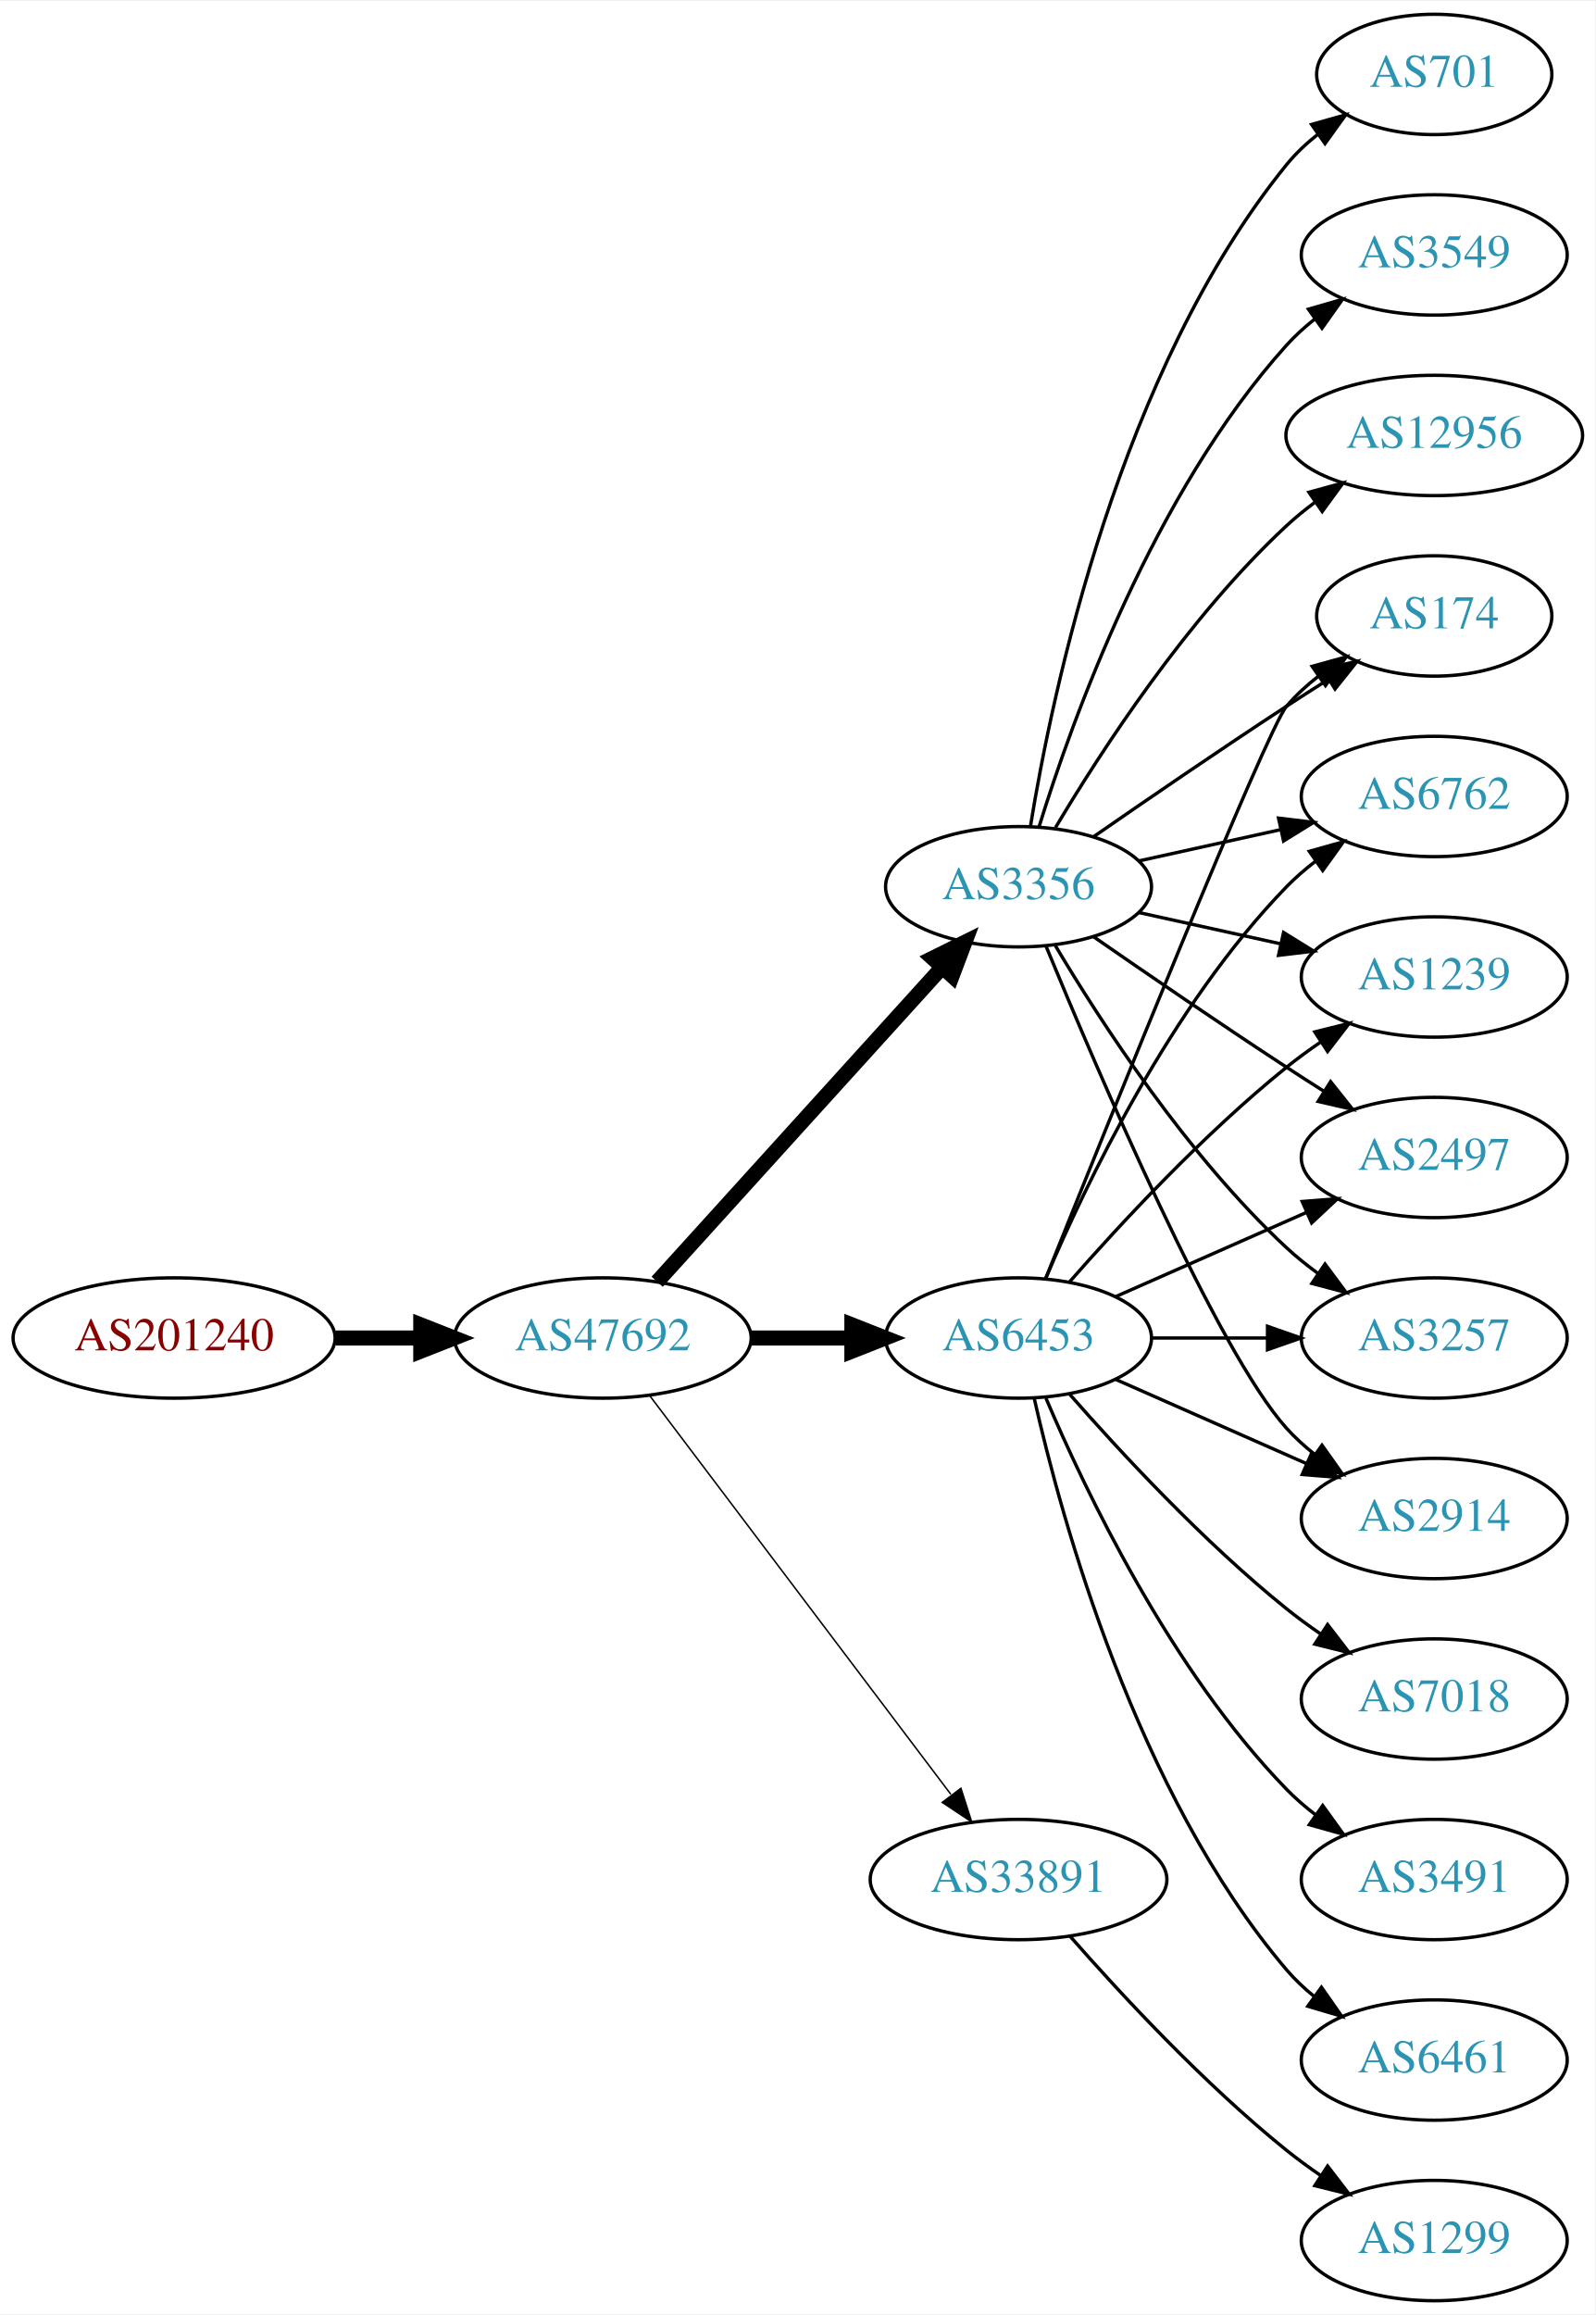
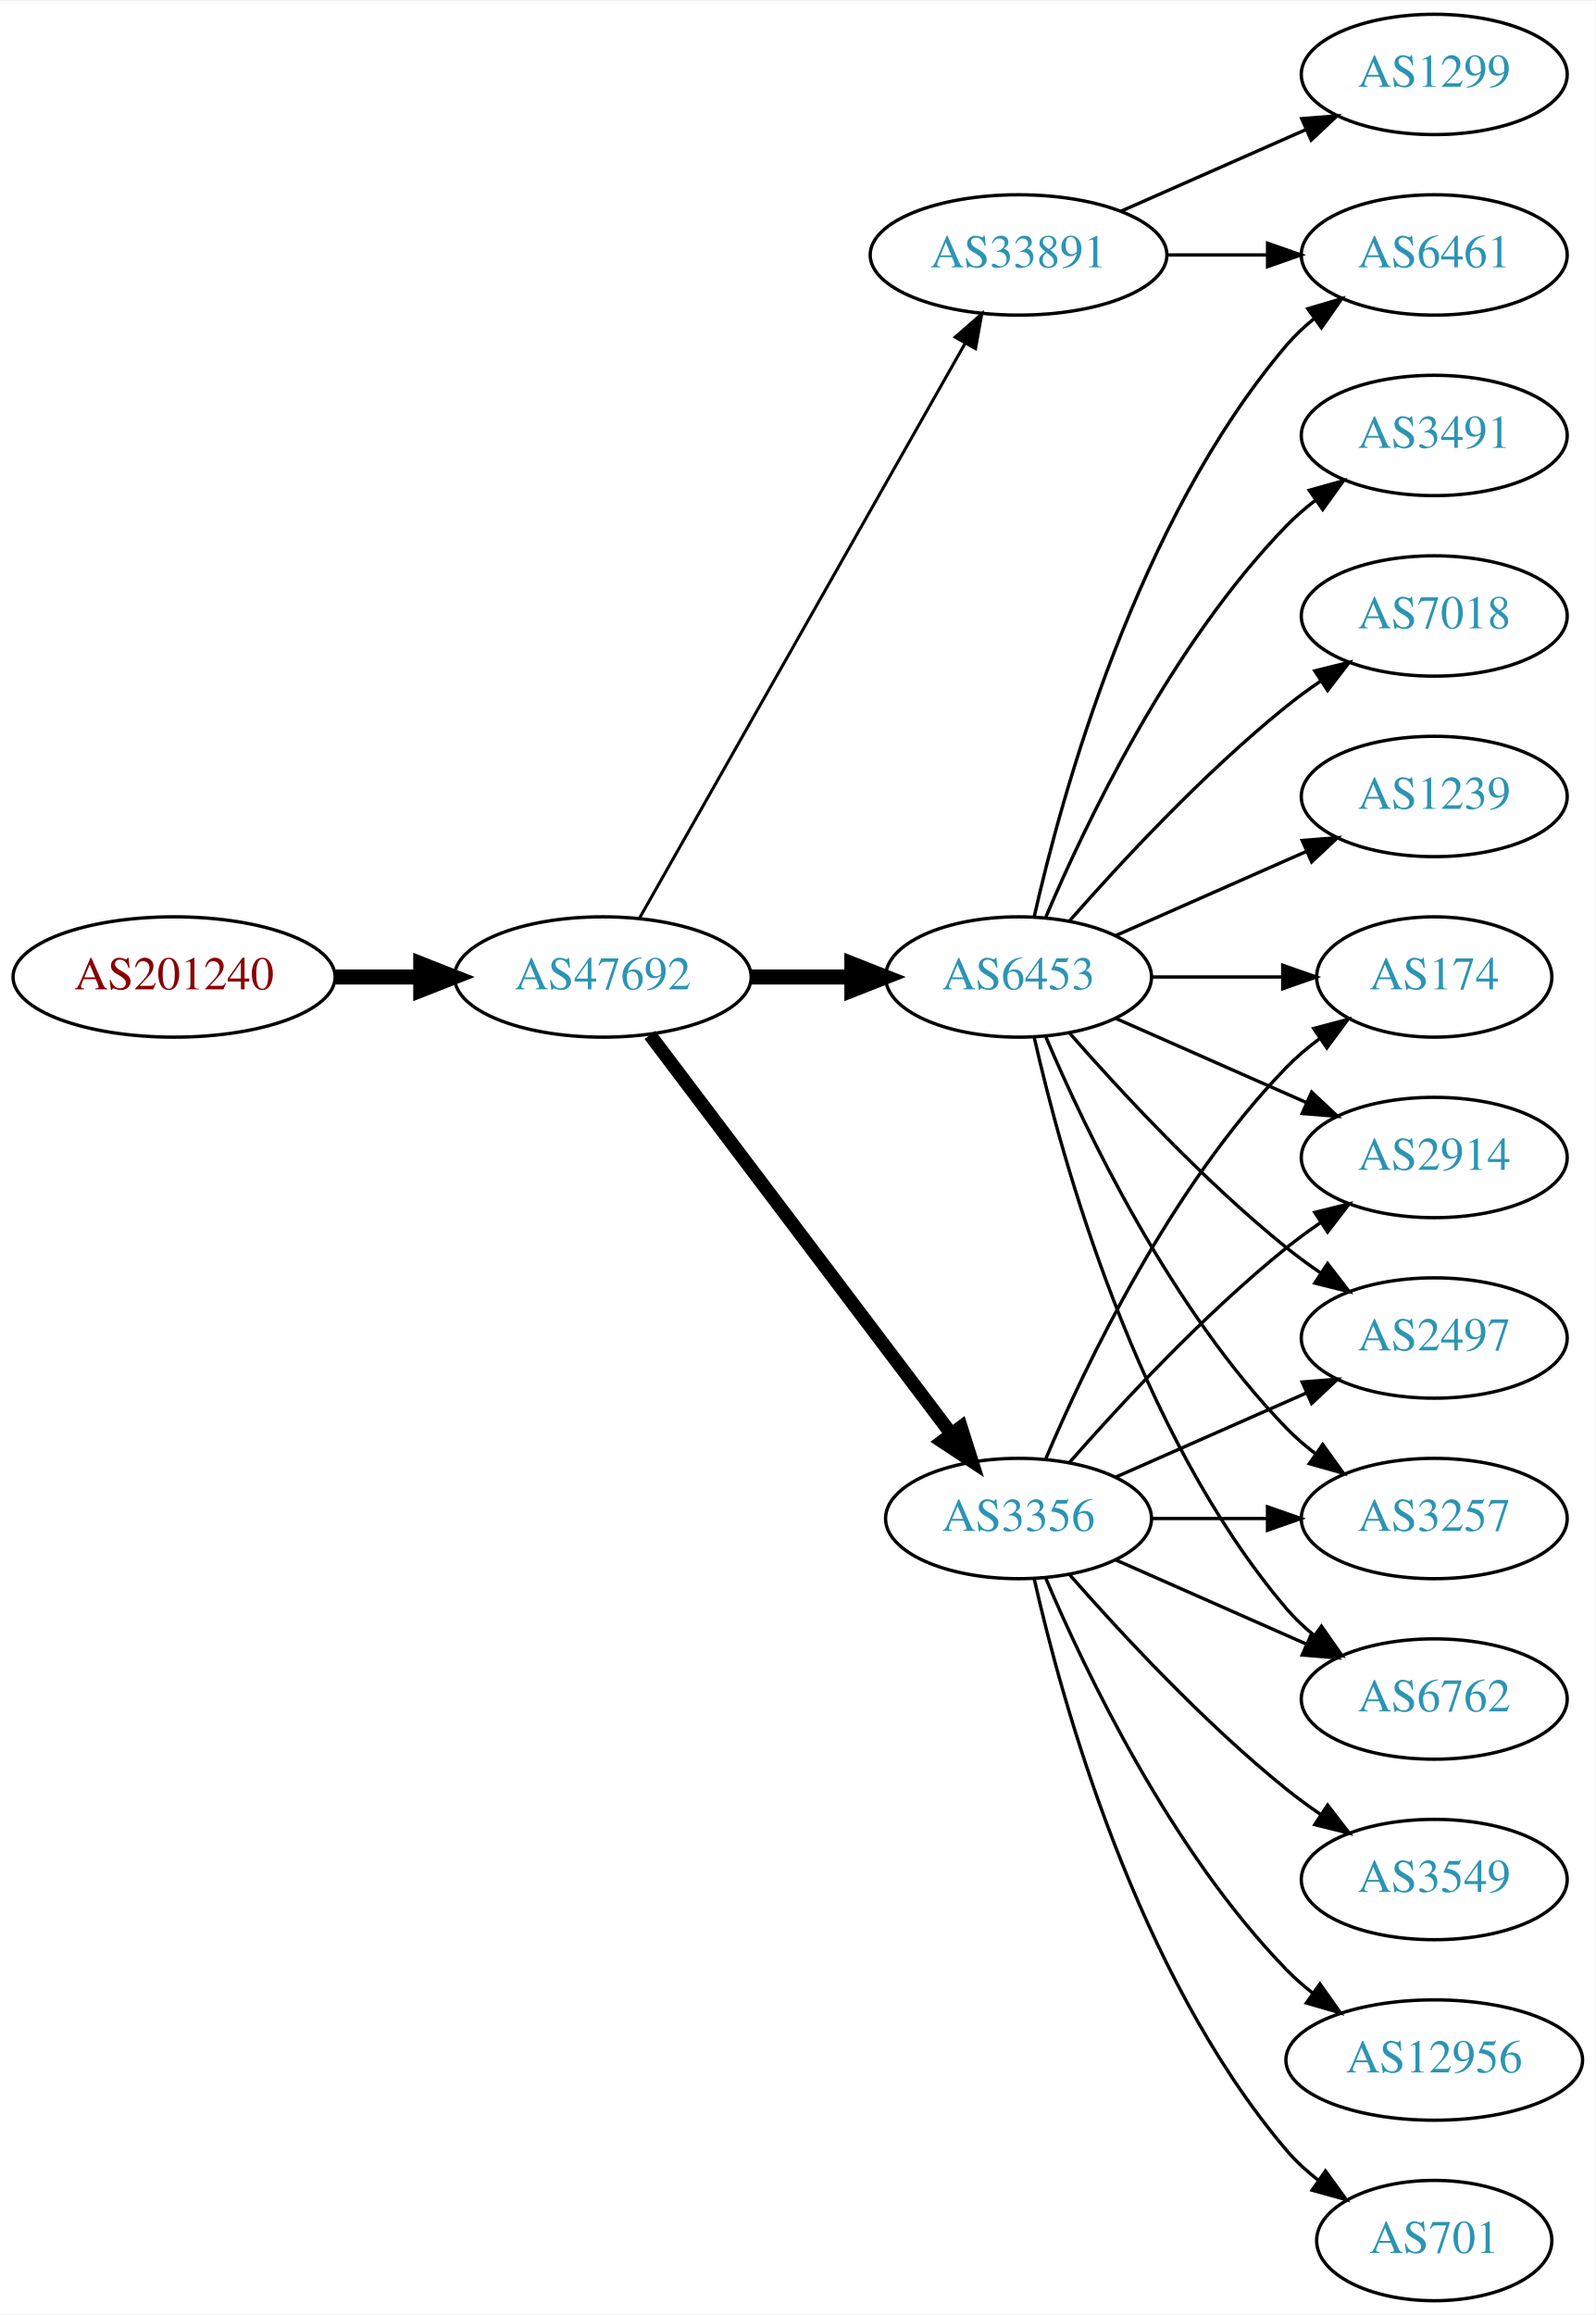
<svg xmlns="http://www.w3.org/2000/svg" xmlns:xlink="http://www.w3.org/1999/xlink" width="477pt" height="692pt" viewBox="0.00 0.00 477.37 692.00">
  <g id="graph0" class="graph" transform="scale(1 1) rotate(0) translate(4 688)">
    <polygon fill="white" stroke="none" points="-4,4 -4,-688 473.368,-688 473.368,4 -4,4" />
    <g id="node1" class="node">
      <g id="a_node1">
        <a xlink:href="/asn/201240" xlink:title="AS201240 ~ OpenIoT [AT]">
-           <ellipse fill="#ffffff" stroke="black" cx="48.096" cy="-288" rx="48.192" ry="18" />
-           <text text-anchor="middle" x="48.096" y="-284.3" font-family="Times,serif" font-size="14.00" fill="#880000">AS201240</text>
+           <ellipse fill="#ffffff" stroke="black" cx="48.096" cy="-396" rx="48.192" ry="18" />
+           <text text-anchor="middle" x="48.096" y="-392.3" font-family="Times,serif" font-size="14.00" fill="#880000">AS201240</text>
        </a>
      </g>
    </g>
    <g id="node2" class="node">
      <g id="a_node2">
        <a xlink:href="/asn/47692" xlink:title="AS47692 ~ Nessus GmbH [AT]">
-           <ellipse fill="#ffffff" stroke="black" cx="176.388" cy="-288" rx="44.393" ry="18" />
-           <text text-anchor="middle" x="176.388" y="-284.3" font-family="Times,serif" font-size="14.00" fill="#2c94b3">AS47692</text>
+           <ellipse fill="#ffffff" stroke="black" cx="176.388" cy="-396" rx="44.393" ry="18" />
+           <text text-anchor="middle" x="176.388" y="-392.3" font-family="Times,serif" font-size="14.00" fill="#2c94b3">AS47692</text>
        </a>
      </g>
    </g>
    <g id="edge1" class="edge">
-       <path fill="none" stroke="black" stroke-width="4.5" d="M96.481,-288C104.742,-288 113.386,-288 121.799,-288" />
-       <polygon fill="black" stroke="black" stroke-width="4.5" points="121.904,-291.938 131.904,-288 121.904,-284.063 121.904,-291.938" />
+       <path fill="none" stroke="black" stroke-width="4.5" d="M96.481,-396C104.742,-396 113.386,-396 121.799,-396" />
+       <polygon fill="black" stroke="black" stroke-width="4.5" points="121.904,-399.938 131.904,-396 121.904,-392.063 121.904,-399.938" />
    </g>
    <g id="node3" class="node">
      <g id="a_node3">
        <a xlink:href="/asn/6453" xlink:title="AS6453 ~ TATA COMMUNICATIONS (AMERICA) INC [US]">
-           <ellipse fill="#ffffff" stroke="black" cx="300.78" cy="-288" rx="39.794" ry="18" />
-           <text text-anchor="middle" x="300.78" y="-284.3" font-family="Times,serif" font-size="14.00" fill="#2c94b3">AS6453</text>
+           <ellipse fill="#ffffff" stroke="black" cx="300.78" cy="-396" rx="39.794" ry="18" />
+           <text text-anchor="middle" x="300.78" y="-392.3" font-family="Times,serif" font-size="14.00" fill="#2c94b3">AS6453</text>
        </a>
      </g>
    </g>
    <g id="edge2" class="edge">
-       <path fill="none" stroke="black" stroke-width="4.5" d="M220.883,-288C230.572,-288 240.909,-288 250.802,-288" />
-       <polygon fill="black" stroke="black" stroke-width="4.5" points="250.904,-291.938 260.904,-288 250.904,-284.063 250.904,-291.938" />
+       <path fill="none" stroke="black" stroke-width="4.5" d="M220.883,-396C230.572,-396 240.909,-396 250.802,-396" />
+       <polygon fill="black" stroke="black" stroke-width="4.5" points="250.904,-399.938 260.904,-396 250.904,-392.063 250.904,-399.938" />
    </g>
    <g id="node4" class="node">
      <g id="a_node4">
        <a xlink:href="/asn/3356" xlink:title="AS3356 ~ Level 3 Parent, LLC [US]">
-           <ellipse fill="#ffffff" stroke="black" cx="300.78" cy="-423" rx="39.794" ry="18" />
-           <text text-anchor="middle" x="300.78" y="-419.3" font-family="Times,serif" font-size="14.00" fill="#2c94b3">AS3356</text>
+           <ellipse fill="#ffffff" stroke="black" cx="300.78" cy="-234" rx="39.794" ry="18" />
+           <text text-anchor="middle" x="300.78" y="-230.3" font-family="Times,serif" font-size="14.00" fill="#2c94b3">AS3356</text>
        </a>
      </g>
    </g>
    <g id="edge3" class="edge">
-       <path fill="none" stroke="black" stroke-width="4.5" d="M192.641,-304.825C214.104,-328.499 253.335,-371.771 277.903,-398.87" />
-       <polygon fill="black" stroke="black" stroke-width="4.5" points="275.085,-401.623 284.718,-406.387 280.919,-396.334 275.085,-401.623" />
+       <path fill="none" stroke="black" stroke-width="4.05" d="M190.486,-378.663C212.11,-350.04 255.381,-292.767 280.504,-259.514" />
+       <polygon fill="black" stroke="black" stroke-width="4.05" points="283.575,-261.327 286.776,-251.212 277.92,-257.055 283.575,-261.327" />
    </g>
    <g id="node5" class="node">
      <g id="a_node5">
        <a xlink:href="/asn/33891" xlink:title="AS33891 ~ CORE-BACKBONE GMBH GLOBAL NETWORK [DE]">
-           <ellipse fill="#ffffff" stroke="black" cx="300.78" cy="-126" rx="44.393" ry="18" />
-           <text text-anchor="middle" x="300.78" y="-122.3" font-family="Times,serif" font-size="14.00" fill="#2c94b3">AS33891</text>
+           <ellipse fill="#ffffff" stroke="black" cx="300.78" cy="-612" rx="44.393" ry="18" />
+           <text text-anchor="middle" x="300.78" y="-608.3" font-family="Times,serif" font-size="14.00" fill="#2c94b3">AS33891</text>
        </a>
      </g>
    </g>
    <g id="edge4" class="edge">
-       <path fill="none" stroke="black" stroke-width="0.45" d="M190.486,-270.663C212.11,-242.04 255.381,-184.767 280.504,-151.514" />
-       <polygon fill="black" stroke="black" stroke-width="0.45" points="283.54,-153.301 286.776,-143.212 277.955,-149.081 283.54,-153.301" />
+       <path fill="none" stroke="black" stroke-width="0.9" d="M187.403,-413.676C208.883,-451.584 259.477,-540.873 284.797,-585.559" />
+       <polygon fill="black" stroke="black" stroke-width="0.9" points="281.822,-587.408 289.797,-594.383 287.912,-583.957 281.822,-587.408" />
    </g>
    <g id="node6" class="node">
      <g id="a_node6">
-         <a xlink:href="/asn/2497" xlink:title="AS2497 ~ Internet Initiative Japan Inc. [JP]">
-           <ellipse fill="#ffffff" stroke="black" cx="425.172" cy="-342" rx="39.794" ry="18" />
-           <text text-anchor="middle" x="425.172" y="-338.3" font-family="Times,serif" font-size="14.00" fill="#2c94b3">AS2497</text>
+         <a xlink:href="/asn/3491" xlink:title="AS3491 ~ PCCW Global, Inc. [US]">
+           <ellipse fill="#ffffff" stroke="black" cx="425.172" cy="-558" rx="39.794" ry="18" />
+           <text text-anchor="middle" x="425.172" y="-554.3" font-family="Times,serif" font-size="14.00" fill="#2c94b3">AS3491</text>
        </a>
      </g>
    </g>
    <g id="edge5" class="edge">
-       <path fill="none" stroke="black" d="M329.859,-300.389C346.807,-307.866 368.604,-317.483 386.974,-325.588" />
-       <polygon fill="black" stroke="black" points="385.661,-328.834 396.223,-329.669 388.487,-322.43 385.661,-328.834" />
+       <path fill="none" stroke="black" d="M308.97,-413.975C320.737,-441.682 346.312,-495.348 380.976,-531 383.596,-533.695 386.537,-536.239 389.619,-538.608" />
+       <polygon fill="black" stroke="black" points="387.786,-541.597 397.988,-544.455 391.795,-535.859 387.786,-541.597" />
    </g>
    <g id="node7" class="node">
      <g id="a_node7">
-         <a xlink:href="/asn/3257" xlink:title="AS3257 ~ GTT [DE]">
-           <ellipse fill="#ffffff" stroke="black" cx="425.172" cy="-288" rx="39.794" ry="18" />
-           <text text-anchor="middle" x="425.172" y="-284.3" font-family="Times,serif" font-size="14.00" fill="#2c94b3">AS3257</text>
+         <a xlink:href="/asn/7018" xlink:title="AS7018 ~ AT&amp;T Services, Inc. [US]">
+           <ellipse fill="#ffffff" stroke="black" cx="425.172" cy="-504" rx="39.794" ry="18" />
+           <text text-anchor="middle" x="425.172" y="-500.3" font-family="Times,serif" font-size="14.00" fill="#2c94b3">AS7018</text>
        </a>
      </g>
    </g>
    <g id="edge6" class="edge">
-       <path fill="none" stroke="black" d="M340.505,-288C351.444,-288 363.494,-288 374.961,-288" />
-       <polygon fill="black" stroke="black" points="375.278,-291.5 385.278,-288 375.278,-284.5 375.278,-291.5" />
+       <path fill="none" stroke="black" d="M315.932,-412.663C331.034,-429.894 356.155,-457.024 380.976,-477 384.231,-479.62 387.756,-482.192 391.341,-484.646" />
+       <polygon fill="black" stroke="black" points="389.429,-487.577 399.714,-490.121 393.26,-481.719 389.429,-487.577" />
    </g>
    <g id="node8" class="node">
      <g id="a_node8">
-         <a xlink:href="/asn/7018" xlink:title="AS7018 ~ AT&amp;T Services, Inc. [US]">
-           <ellipse fill="#ffffff" stroke="black" cx="425.172" cy="-180" rx="39.794" ry="18" />
-           <text text-anchor="middle" x="425.172" y="-176.3" font-family="Times,serif" font-size="14.00" fill="#2c94b3">AS7018</text>
+         <a xlink:href="/asn/6461" xlink:title="AS6461 ~ Zayo Bandwidth [US]">
+           <ellipse fill="#ffffff" stroke="black" cx="425.172" cy="-612" rx="39.794" ry="18" />
+           <text text-anchor="middle" x="425.172" y="-608.3" font-family="Times,serif" font-size="14.00" fill="#2c94b3">AS6461</text>
        </a>
      </g>
    </g>
    <g id="edge7" class="edge">
-       <path fill="none" stroke="black" d="M315.932,-271.337C331.034,-254.106 356.155,-226.976 380.976,-207 384.231,-204.38 387.756,-201.808 391.341,-199.354" />
-       <polygon fill="black" stroke="black" points="393.26,-202.281 399.714,-193.879 389.429,-196.423 393.26,-202.281" />
+       <path fill="none" stroke="black" d="M305.474,-414.075C313.613,-450.148 336.046,-532.14 380.976,-585 383.41,-587.864 386.227,-590.521 389.231,-592.961" />
+       <polygon fill="black" stroke="black" points="387.331,-595.905 397.492,-598.906 391.42,-590.224 387.331,-595.905" />
    </g>
    <g id="node9" class="node">
      <g id="a_node9">
-         <a xlink:href="/asn/3491" xlink:title="AS3491 ~ PCCW Global, Inc. [US]">
-           <ellipse fill="#ffffff" stroke="black" cx="425.172" cy="-126" rx="39.794" ry="18" />
-           <text text-anchor="middle" x="425.172" y="-122.3" font-family="Times,serif" font-size="14.00" fill="#2c94b3">AS3491</text>
+         <a xlink:href="/asn/174" xlink:title="AS174 ~ Cogent Communications [US]">
+           <ellipse fill="#ffffff" stroke="black" cx="425.172" cy="-396" rx="35.194" ry="18" />
+           <text text-anchor="middle" x="425.172" y="-392.3" font-family="Times,serif" font-size="14.00" fill="#2c94b3">AS174</text>
        </a>
      </g>
    </g>
    <g id="edge8" class="edge">
-       <path fill="none" stroke="black" d="M308.97,-270.025C320.737,-242.318 346.312,-188.652 380.976,-153 383.596,-150.305 386.537,-147.761 389.619,-145.392" />
-       <polygon fill="black" stroke="black" points="391.795,-148.141 397.988,-139.545 387.786,-142.403 391.795,-148.141" />
+       <path fill="none" stroke="black" d="M340.505,-396C352.994,-396 366.933,-396 379.797,-396" />
+       <polygon fill="black" stroke="black" points="379.835,-399.5 389.835,-396 379.835,-392.5 379.835,-399.5" />
    </g>
    <g id="node10" class="node">
      <g id="a_node10">
        <a xlink:href="/asn/2914" xlink:title="AS2914 ~ NTT America, Inc. [US]">
-           <ellipse fill="#ffffff" stroke="black" cx="425.172" cy="-234" rx="39.794" ry="18" />
-           <text text-anchor="middle" x="425.172" y="-230.3" font-family="Times,serif" font-size="14.00" fill="#2c94b3">AS2914</text>
+           <ellipse fill="#ffffff" stroke="black" cx="425.172" cy="-342" rx="39.794" ry="18" />
+           <text text-anchor="middle" x="425.172" y="-338.3" font-family="Times,serif" font-size="14.00" fill="#2c94b3">AS2914</text>
        </a>
      </g>
    </g>
    <g id="edge9" class="edge">
-       <path fill="none" stroke="black" d="M329.859,-275.611C346.807,-268.134 368.604,-258.517 386.974,-250.412" />
-       <polygon fill="black" stroke="black" points="388.487,-253.57 396.223,-246.331 385.661,-247.166 388.487,-253.57" />
+       <path fill="none" stroke="black" d="M329.859,-383.611C346.807,-376.134 368.604,-366.517 386.974,-358.412" />
+       <polygon fill="black" stroke="black" points="388.487,-361.57 396.223,-354.331 385.661,-355.166 388.487,-361.57" />
    </g>
    <g id="node11" class="node">
      <g id="a_node11">
-         <a xlink:href="/asn/174" xlink:title="AS174 ~ Cogent Communications [US]">
-           <ellipse fill="#ffffff" stroke="black" cx="425.172" cy="-504" rx="35.194" ry="18" />
-           <text text-anchor="middle" x="425.172" y="-500.3" font-family="Times,serif" font-size="14.00" fill="#2c94b3">AS174</text>
+         <a xlink:href="/asn/2497" xlink:title="AS2497 ~ Internet Initiative Japan Inc. [JP]">
+           <ellipse fill="#ffffff" stroke="black" cx="425.172" cy="-288" rx="39.794" ry="18" />
+           <text text-anchor="middle" x="425.172" y="-284.3" font-family="Times,serif" font-size="14.00" fill="#2c94b3">AS2497</text>
        </a>
      </g>
    </g>
    <g id="edge10" class="edge">
-       <path fill="none" stroke="black" d="M308.85,-305.681C327.145,-351.318 375.028,-470.003 380.976,-477 383.746,-480.26 387.012,-483.252 390.488,-485.961" />
-       <polygon fill="black" stroke="black" points="388.631,-488.932 398.841,-491.761 392.623,-483.182 388.631,-488.932" />
+       <path fill="none" stroke="black" d="M315.932,-379.337C331.034,-362.106 356.155,-334.976 380.976,-315 384.231,-312.38 387.756,-309.808 391.341,-307.354" />
+       <polygon fill="black" stroke="black" points="393.26,-310.281 399.714,-301.879 389.429,-304.423 393.26,-310.281" />
    </g>
    <g id="node12" class="node">
      <g id="a_node12">
-         <a xlink:href="/asn/6762" xlink:title="AS6762 ~ TELECOM ITALIA SPARKLE S.p.A. [IT]">
-           <ellipse fill="#ffffff" stroke="black" cx="425.172" cy="-450" rx="39.794" ry="18" />
-           <text text-anchor="middle" x="425.172" y="-446.3" font-family="Times,serif" font-size="14.00" fill="#2c94b3">AS6762</text>
+         <a xlink:href="/asn/3257" xlink:title="AS3257 ~ GTT [DE]">
+           <ellipse fill="#ffffff" stroke="black" cx="425.172" cy="-234" rx="39.794" ry="18" />
+           <text text-anchor="middle" x="425.172" y="-230.3" font-family="Times,serif" font-size="14.00" fill="#2c94b3">AS3257</text>
        </a>
      </g>
    </g>
    <g id="edge11" class="edge">
-       <path fill="none" stroke="black" d="M308.97,-305.975C320.737,-333.682 346.312,-387.348 380.976,-423 383.596,-425.695 386.537,-428.239 389.619,-430.608" />
-       <polygon fill="black" stroke="black" points="387.786,-433.597 397.988,-436.455 391.795,-427.859 387.786,-433.597" />
+       <path fill="none" stroke="black" d="M308.97,-378.025C320.737,-350.318 346.312,-296.652 380.976,-261 383.596,-258.305 386.537,-255.761 389.619,-253.392" />
+       <polygon fill="black" stroke="black" points="391.795,-256.141 397.988,-247.545 387.786,-250.403 391.795,-256.141" />
    </g>
    <g id="node13" class="node">
      <g id="a_node13">
-         <a xlink:href="/asn/6461" xlink:title="AS6461 ~ Zayo Bandwidth [US]">
-           <ellipse fill="#ffffff" stroke="black" cx="425.172" cy="-72" rx="39.794" ry="18" />
-           <text text-anchor="middle" x="425.172" y="-68.3" font-family="Times,serif" font-size="14.00" fill="#2c94b3">AS6461</text>
+         <a xlink:href="/asn/1239" xlink:title="AS1239 ~ Sprint [US]">
+           <ellipse fill="#ffffff" stroke="black" cx="425.172" cy="-450" rx="39.794" ry="18" />
+           <text text-anchor="middle" x="425.172" y="-446.3" font-family="Times,serif" font-size="14.00" fill="#2c94b3">AS1239</text>
        </a>
      </g>
    </g>
    <g id="edge12" class="edge">
-       <path fill="none" stroke="black" d="M305.474,-269.925C313.613,-233.852 336.046,-151.86 380.976,-99 383.41,-96.136 386.227,-93.479 389.231,-91.039" />
-       <polygon fill="black" stroke="black" points="391.42,-93.776 397.492,-85.094 387.331,-88.095 391.42,-93.776" />
+       <path fill="none" stroke="black" d="M329.859,-408.389C346.807,-415.866 368.604,-425.483 386.974,-433.588" />
+       <polygon fill="black" stroke="black" points="385.661,-436.834 396.223,-437.669 388.487,-430.43 385.661,-436.834" />
    </g>
    <g id="node14" class="node">
      <g id="a_node14">
-         <a xlink:href="/asn/1239" xlink:title="AS1239 ~ Sprint [US]">
-           <ellipse fill="#ffffff" stroke="black" cx="425.172" cy="-396" rx="39.794" ry="18" />
-           <text text-anchor="middle" x="425.172" y="-392.3" font-family="Times,serif" font-size="14.00" fill="#2c94b3">AS1239</text>
+         <a xlink:href="/asn/6762" xlink:title="AS6762 ~ TELECOM ITALIA SPARKLE S.p.A. [IT]">
+           <ellipse fill="#ffffff" stroke="black" cx="425.172" cy="-180" rx="39.794" ry="18" />
+           <text text-anchor="middle" x="425.172" y="-176.3" font-family="Times,serif" font-size="14.00" fill="#2c94b3">AS6762</text>
        </a>
      </g>
    </g>
    <g id="edge13" class="edge">
-       <path fill="none" stroke="black" d="M315.932,-304.663C331.034,-321.894 356.155,-349.024 380.976,-369 384.231,-371.62 387.756,-374.192 391.341,-376.646" />
-       <polygon fill="black" stroke="black" points="389.429,-379.577 399.714,-382.121 393.26,-373.719 389.429,-379.577" />
+       <path fill="none" stroke="black" d="M305.474,-377.925C313.613,-341.852 336.046,-259.86 380.976,-207 383.41,-204.136 386.227,-201.479 389.231,-199.039" />
+       <polygon fill="black" stroke="black" points="391.42,-201.776 397.492,-193.094 387.331,-196.095 391.42,-201.776" />
+     </g>
+     <g id="edge16" class="edge">
+       <path fill="none" stroke="black" d="M308.97,-251.975C320.737,-279.682 346.312,-333.348 380.976,-369 383.958,-372.067 387.356,-374.94 390.905,-377.581" />
+       <polygon fill="black" stroke="black" points="389.1,-380.586 399.339,-383.308 393.032,-374.795 389.1,-380.586" />
+     </g>
+     <g id="edge17" class="edge">
+       <path fill="none" stroke="black" d="M315.932,-250.663C331.034,-267.894 356.155,-295.024 380.976,-315 384.231,-317.62 387.756,-320.192 391.341,-322.646" />
+       <polygon fill="black" stroke="black" points="389.429,-325.577 399.714,-328.121 393.26,-319.719 389.429,-325.577" />
+     </g>
+     <g id="edge21" class="edge">
+       <path fill="none" stroke="black" d="M329.859,-246.389C346.807,-253.866 368.604,-263.483 386.974,-271.588" />
+       <polygon fill="black" stroke="black" points="385.661,-274.834 396.223,-275.669 388.487,-268.43 385.661,-274.834" />
    </g>
    <g id="edge19" class="edge">
-       <path fill="none" stroke="black" d="M323.137,-408.099C338.988,-397.123 361.191,-381.921 380.976,-369 384.558,-366.661 388.328,-364.241 392.089,-361.856" />
-       <polygon fill="black" stroke="black" points="394.151,-364.693 400.749,-356.404 390.422,-358.769 394.151,-364.693" />
-     </g>
-     <g id="edge17" class="edge">
-       <path fill="none" stroke="black" d="M311.826,-405.329C325.397,-382.528 351.329,-342.528 380.976,-315 383.882,-312.301 387.096,-309.72 390.42,-307.297" />
-       <polygon fill="black" stroke="black" points="392.479,-310.13 398.798,-301.625 388.555,-304.333 392.479,-310.13" />
+       <path fill="none" stroke="black" d="M340.505,-234C351.444,-234 363.494,-234 374.961,-234" />
+       <polygon fill="black" stroke="black" points="375.278,-237.5 385.278,-234 375.278,-230.5 375.278,-237.5" />
    </g>
    <g id="edge20" class="edge">
-       <path fill="none" stroke="black" d="M308.938,-405.367C324.199,-368.342 360.229,-284.024 380.976,-261 383.492,-258.208 386.363,-255.599 389.402,-253.188" />
-       <polygon fill="black" stroke="black" points="391.586,-255.93 397.71,-247.285 387.531,-250.224 391.586,-255.93" />
-     </g>
-     <g id="edge14" class="edge">
-       <path fill="none" stroke="black" d="M323.137,-437.901C338.988,-448.877 361.191,-464.079 380.976,-477 385.021,-479.642 389.306,-482.385 393.545,-485.067" />
-       <polygon fill="black" stroke="black" points="391.76,-488.079 402.09,-490.432 395.482,-482.15 391.76,-488.079" />
-     </g>
-     <g id="edge16" class="edge">
-       <path fill="none" stroke="black" d="M336.852,-430.737C350.04,-433.646 365.219,-436.995 379.185,-440.076" />
-       <polygon fill="black" stroke="black" points="378.575,-443.525 389.094,-442.262 380.083,-436.69 378.575,-443.525" />
-     </g>
-     <g id="edge22" class="edge">
-       <path fill="none" stroke="black" d="M336.852,-415.263C350.04,-412.354 365.219,-409.005 379.185,-405.924" />
-       <polygon fill="black" stroke="black" points="380.083,-409.31 389.094,-403.738 378.575,-402.475 380.083,-409.31" />
+       <path fill="none" stroke="black" d="M329.859,-221.611C346.807,-214.134 368.604,-204.517 386.974,-196.412" />
+       <polygon fill="black" stroke="black" points="388.487,-199.57 396.223,-192.331 385.661,-193.166 388.487,-199.57" />
    </g>
    <g id="node15" class="node">
      <g id="a_node15">
-         <a xlink:href="/asn/701" xlink:title="AS701 ~ UUNET [US]">
-           <ellipse fill="#ffffff" stroke="black" cx="425.172" cy="-666" rx="35.194" ry="18" />
-           <text text-anchor="middle" x="425.172" y="-662.3" font-family="Times,serif" font-size="14.00" fill="#2c94b3">AS701</text>
-         </a>
-       </g>
-     </g>
-     <g id="edge15" class="edge">
-       <path fill="none" stroke="black" d="M304.36,-441.178C310.815,-480.997 330.887,-577.286 380.976,-639 383.672,-642.322 386.891,-645.352 390.34,-648.083" />
-       <polygon fill="black" stroke="black" points="388.465,-651.043 398.666,-653.906 392.478,-645.307 388.465,-651.043" />
+         <a xlink:href="/asn/3549" xlink:title="AS3549 ~ Level 3 Parent, LLC [US]">
+           <ellipse fill="#ffffff" stroke="black" cx="425.172" cy="-126" rx="39.794" ry="18" />
+           <text text-anchor="middle" x="425.172" y="-122.3" font-family="Times,serif" font-size="14.00" fill="#2c94b3">AS3549</text>
+         </a>
+       </g>
+     </g>
+     <g id="edge14" class="edge">
+       <path fill="none" stroke="black" d="M315.932,-217.337C331.034,-200.106 356.155,-172.976 380.976,-153 384.231,-150.38 387.756,-147.808 391.341,-145.354" />
+       <polygon fill="black" stroke="black" points="393.26,-148.281 399.714,-139.879 389.429,-142.423 393.26,-148.281" />
    </g>
    <g id="node16" class="node">
      <g id="a_node16">
-         <a xlink:href="/asn/3549" xlink:title="AS3549 ~ Level 3 Parent, LLC [US]">
-           <ellipse fill="#ffffff" stroke="black" cx="425.172" cy="-612" rx="39.794" ry="18" />
-           <text text-anchor="middle" x="425.172" y="-608.3" font-family="Times,serif" font-size="14.00" fill="#2c94b3">AS3549</text>
-         </a>
-       </g>
-     </g>
-     <g id="edge18" class="edge">
-       <path fill="none" stroke="black" d="M306.918,-440.94C316.82,-472.979 341.158,-540.812 380.976,-585 383.492,-587.792 386.363,-590.401 389.402,-592.812" />
-       <polygon fill="black" stroke="black" points="387.531,-595.776 397.71,-598.715 391.586,-590.07 387.531,-595.776" />
+         <a xlink:href="/asn/12956" xlink:title="AS12956 ~ TELXIUS [ES]">
+           <ellipse fill="#ffffff" stroke="black" cx="425.172" cy="-72" rx="44.393" ry="18" />
+           <text text-anchor="middle" x="425.172" y="-68.3" font-family="Times,serif" font-size="14.00" fill="#2c94b3">AS12956</text>
+         </a>
+       </g>
+     </g>
+     <g id="edge15" class="edge">
+       <path fill="none" stroke="black" d="M308.97,-216.025C320.737,-188.318 346.312,-134.652 380.976,-99 383.392,-96.515 386.08,-94.159 388.901,-91.949" />
+       <polygon fill="black" stroke="black" points="390.966,-94.775 397.086,-86.127 386.908,-89.071 390.966,-94.775" />
    </g>
    <g id="node17" class="node">
      <g id="a_node17">
-         <a xlink:href="/asn/12956" xlink:title="AS12956 ~ TELXIUS [ES]">
-           <ellipse fill="#ffffff" stroke="black" cx="425.172" cy="-558" rx="44.393" ry="18" />
-           <text text-anchor="middle" x="425.172" y="-554.3" font-family="Times,serif" font-size="14.00" fill="#2c94b3">AS12956</text>
-         </a>
-       </g>
-     </g>
-     <g id="edge21" class="edge">
-       <path fill="none" stroke="black" d="M311.826,-440.671C325.397,-463.472 351.329,-503.472 380.976,-531 383.582,-533.42 386.436,-535.746 389.395,-537.948" />
-       <polygon fill="black" stroke="black" points="387.673,-541.012 397.894,-543.8 391.642,-535.246 387.673,-541.012" />
+         <a xlink:href="/asn/701" xlink:title="AS701 ~ UUNET [US]">
+           <ellipse fill="#ffffff" stroke="black" cx="425.172" cy="-18" rx="35.194" ry="18" />
+           <text text-anchor="middle" x="425.172" y="-14.3" font-family="Times,serif" font-size="14.00" fill="#2c94b3">AS701</text>
+         </a>
+       </g>
+     </g>
+     <g id="edge18" class="edge">
+       <path fill="none" stroke="black" d="M305.474,-215.925C313.613,-179.852 336.046,-97.86 380.976,-45 383.746,-41.74 387.012,-38.748 390.488,-36.039" />
+       <polygon fill="black" stroke="black" points="392.623,-38.818 398.841,-30.239 388.631,-33.068 392.623,-38.818" />
+     </g>
+     <g id="edge23" class="edge">
+       <path fill="none" stroke="black" d="M345.275,-612C354.964,-612 365.301,-612 375.194,-612" />
+       <polygon fill="black" stroke="black" points="375.296,-615.5 385.296,-612 375.296,-608.5 375.296,-615.5" />
    </g>
    <g id="node18" class="node">
      <g id="a_node18">
        <a xlink:href="/asn/1299" xlink:title="AS1299 ~ Telia Carrier [EU]">
-           <ellipse fill="#ffffff" stroke="black" cx="425.172" cy="-18" rx="39.794" ry="18" />
-           <text text-anchor="middle" x="425.172" y="-14.3" font-family="Times,serif" font-size="14.00" fill="#2c94b3">AS1299</text>
-         </a>
-       </g>
-     </g>
-     <g id="edge23" class="edge">
-       <path fill="none" stroke="black" d="M316.213,-109.017C331.344,-91.772 356.308,-64.852 380.976,-45 384.231,-42.38 387.756,-39.808 391.341,-37.354" />
-       <polygon fill="black" stroke="black" points="393.26,-40.281 399.714,-31.879 389.429,-34.423 393.26,-40.281" />
+           <ellipse fill="#ffffff" stroke="black" cx="425.172" cy="-666" rx="39.794" ry="18" />
+           <text text-anchor="middle" x="425.172" y="-662.3" font-family="Times,serif" font-size="14.00" fill="#2c94b3">AS1299</text>
+         </a>
+       </g>
+     </g>
+     <g id="edge22" class="edge">
+       <path fill="none" stroke="black" d="M331.407,-625.072C348.002,-632.393 368.861,-641.597 386.595,-649.421" />
+       <polygon fill="black" stroke="black" points="385.516,-652.77 396.078,-653.605 388.342,-646.366 385.516,-652.77" />
    </g>
  </g>
</svg>
